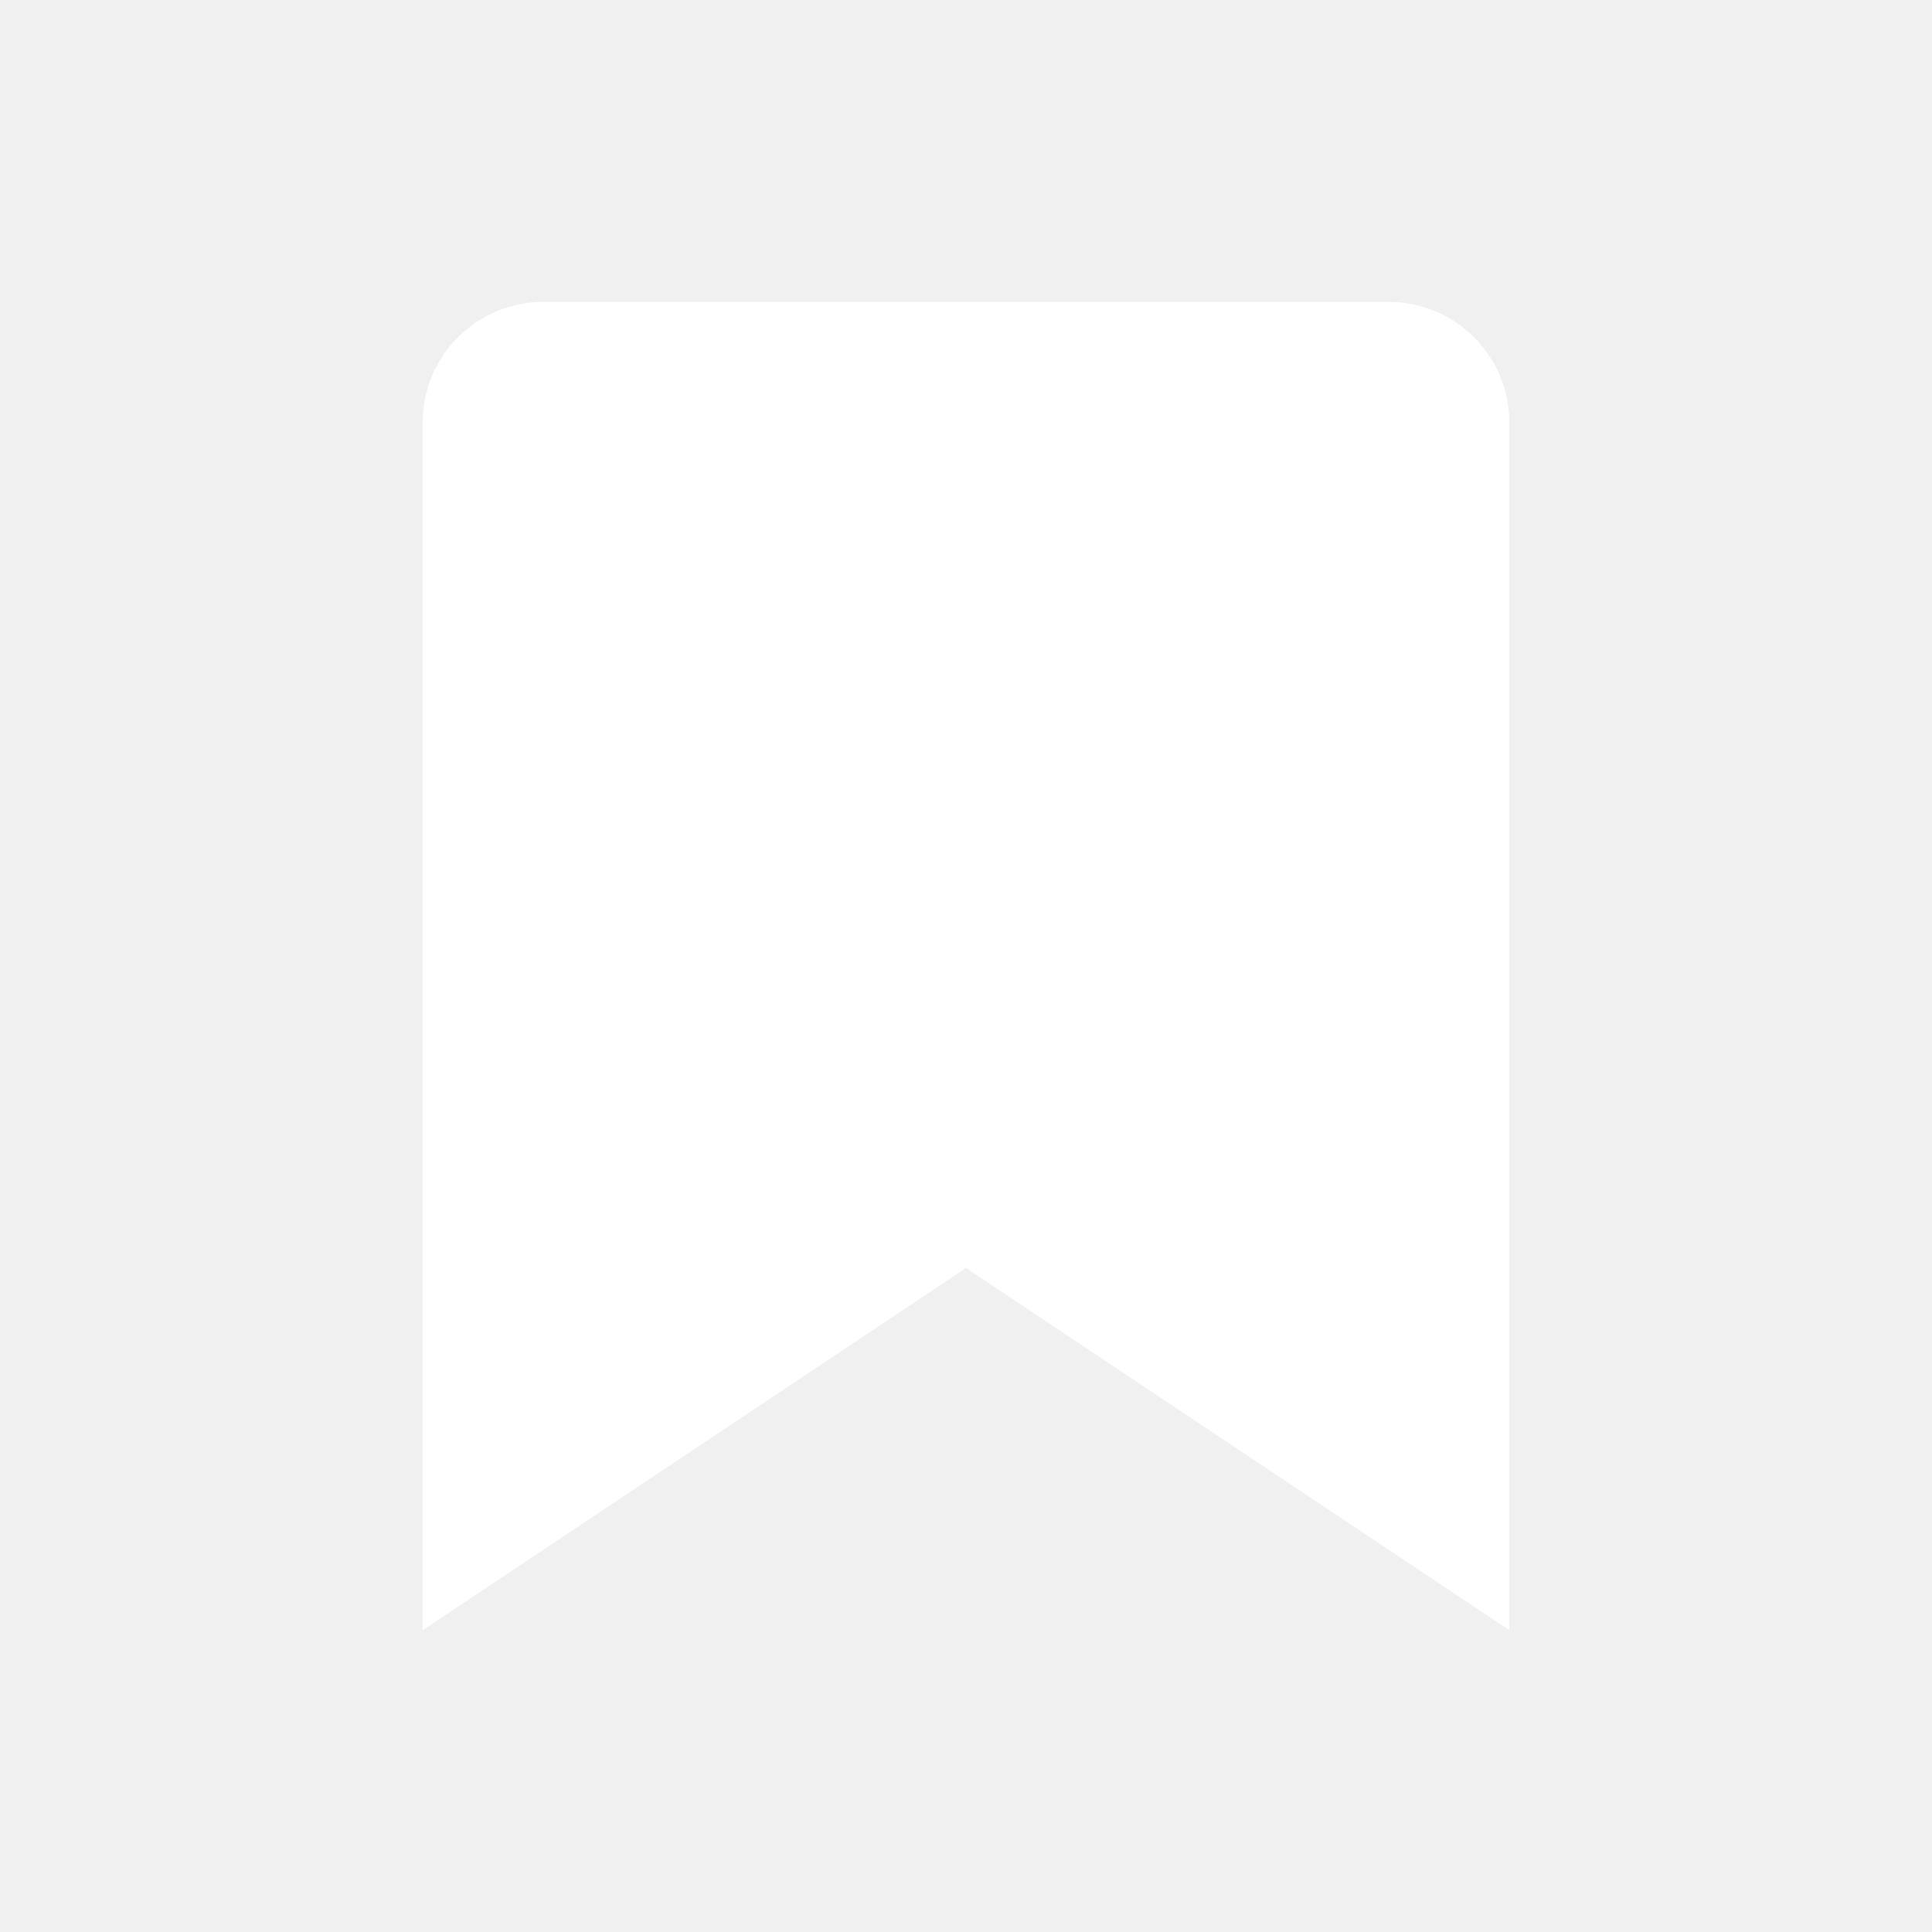
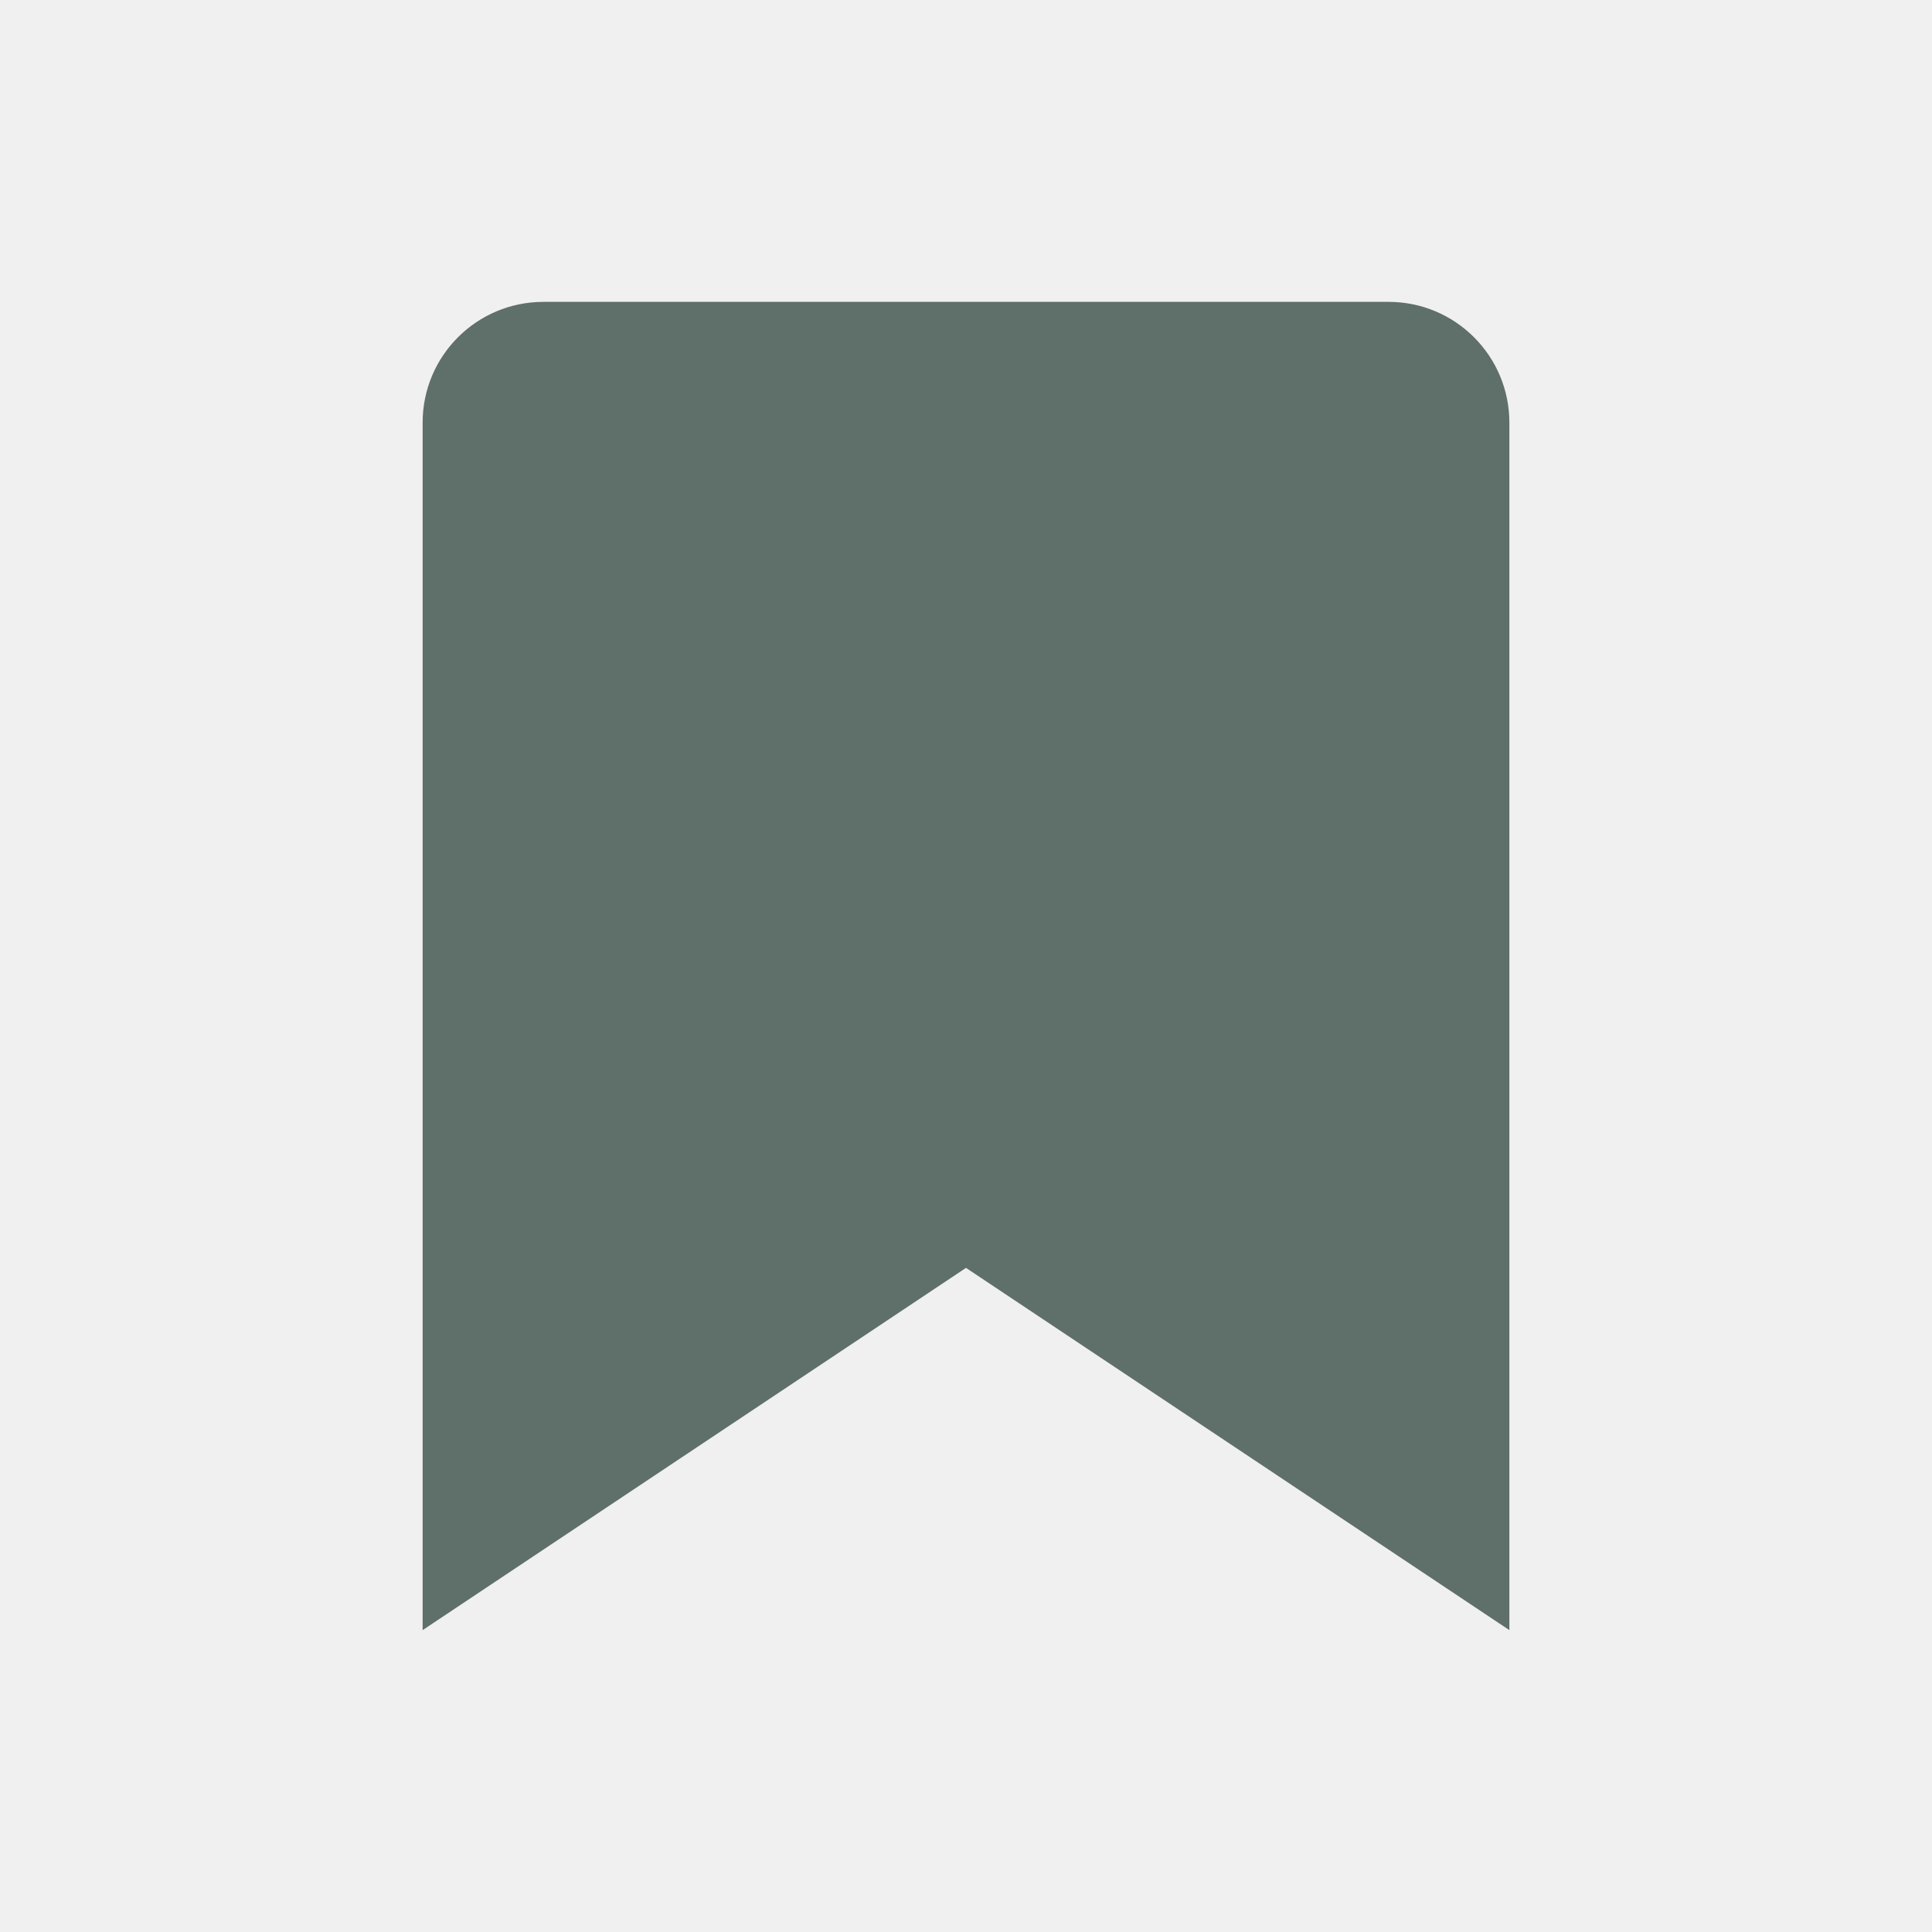
<svg xmlns="http://www.w3.org/2000/svg" viewBox="0 0 64 64">
-   <path fill="#FFFFFF" d="M18 10h28a4 4 0 0 1 4 4v40L32 42 14 54V14a4 4 0 0 1 4-4Z" />
+   <path fill="#5F6F6A" d="M18 10h28a4 4 0 0 1 4 4v40L32 42 14 54V14a4 4 0 0 1 4-4Z" />
</svg>
